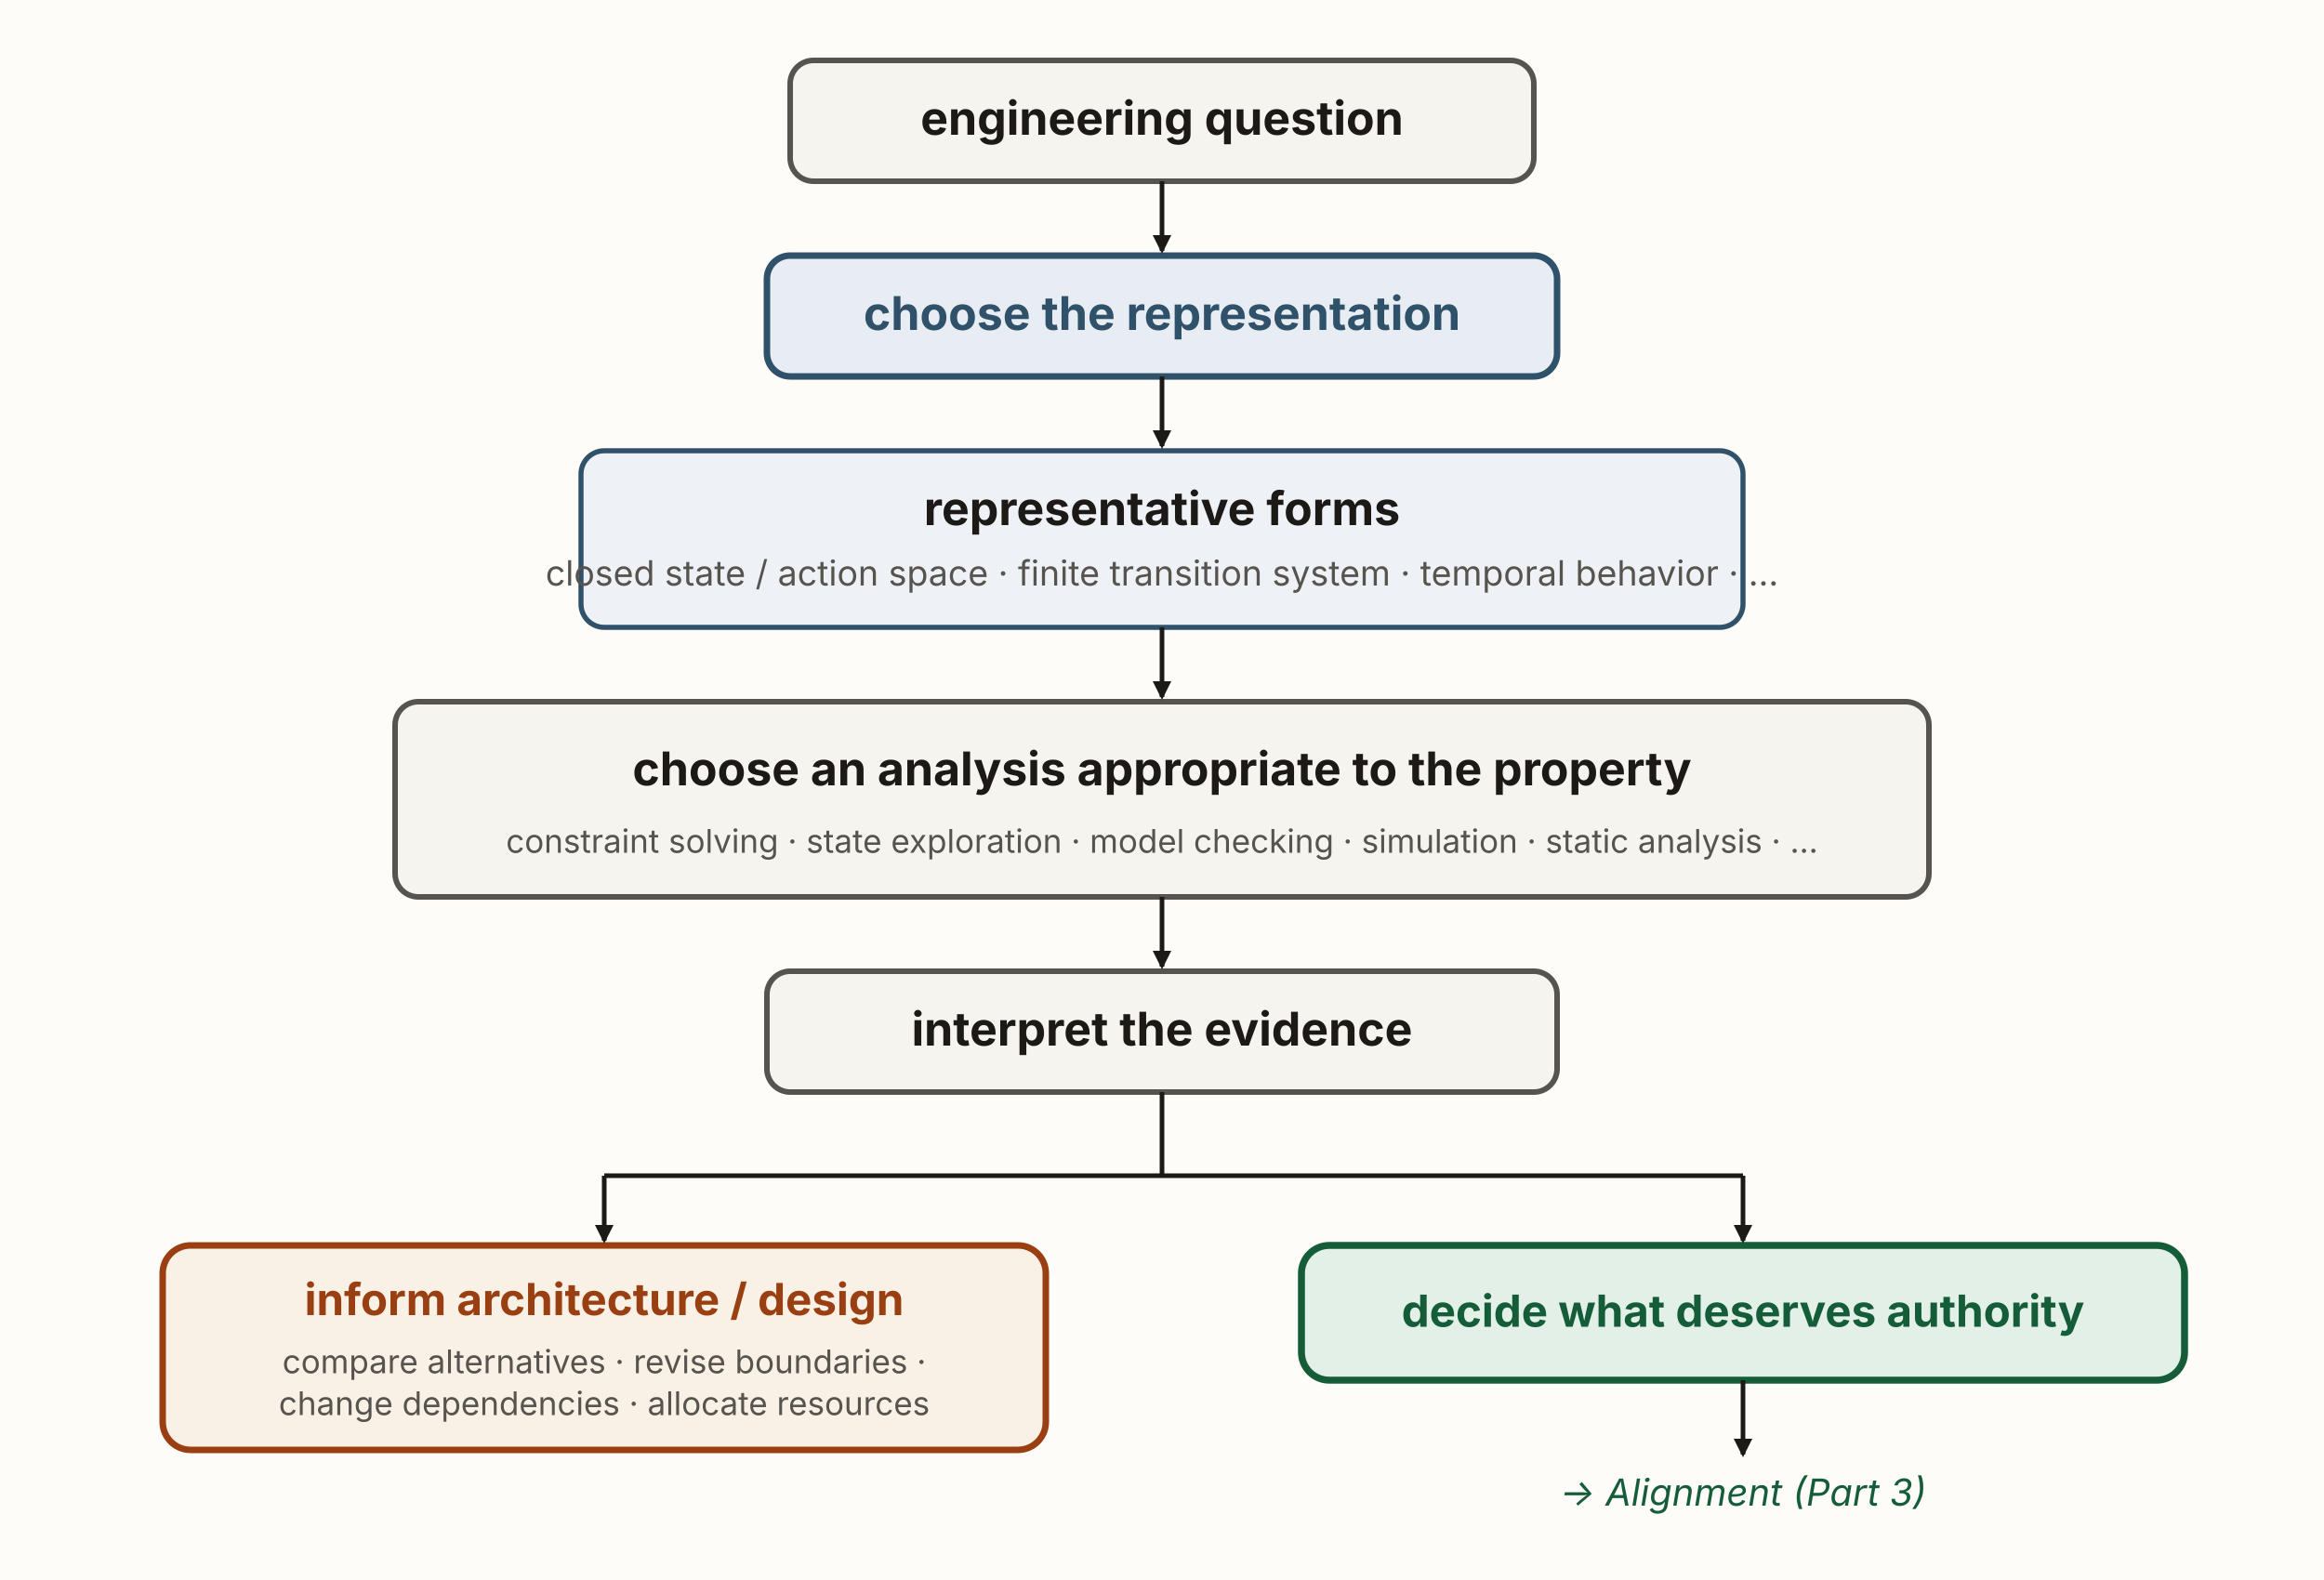
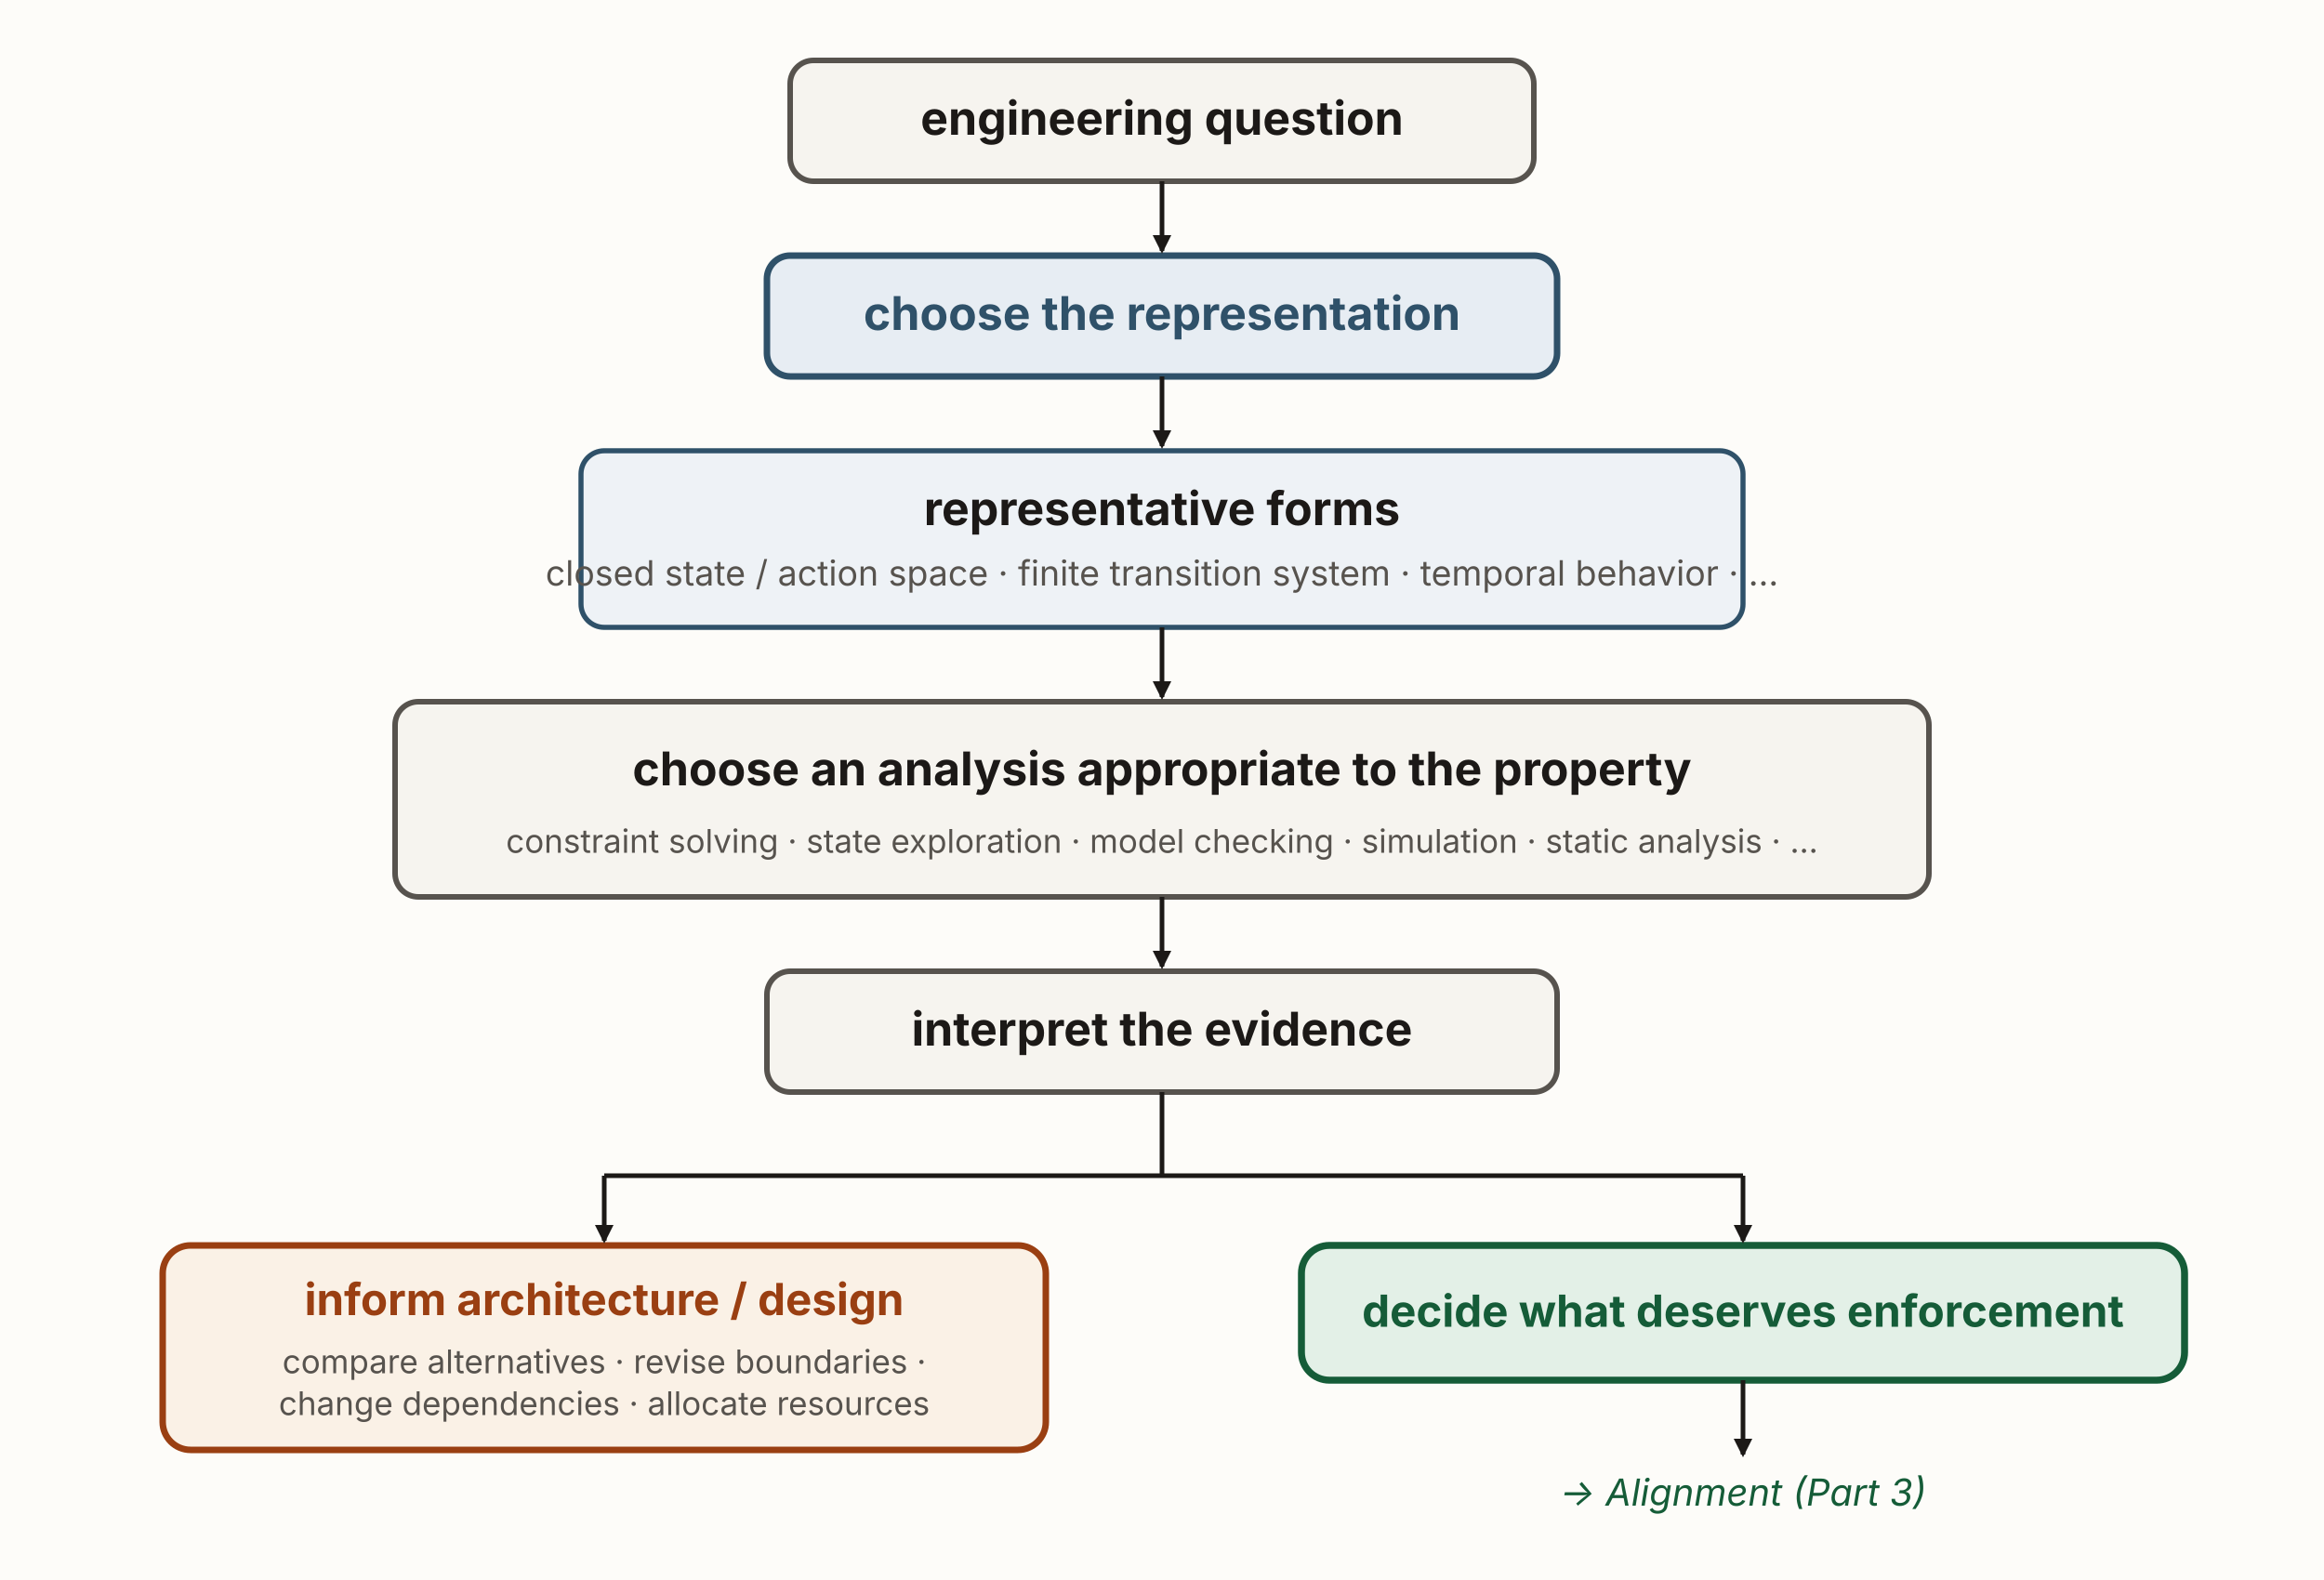
<svg xmlns="http://www.w3.org/2000/svg" viewBox="0 0 1000 680" width="1000" height="680" role="img" aria-labelledby="qapTitle qapDesc" font-family="'Source Sans 3', -apple-system, 'Segoe UI', sans-serif">
  <defs>
    <marker id="qap-k" viewBox="0 0 10 10" refX="8.5" refY="5" markerWidth="8" markerHeight="8" orient="auto" markerUnits="userSpaceOnUse">
      <path d="M0,0 L10,5 L0,10 z" fill="#1c1917" />
    </marker>
  </defs>
  <rect x="0" y="0" width="1000" height="680" fill="#fdfcf9" />
  <rect id="question" x="340" y="26" width="320" height="52" rx="10" fill="#f6f4ef" stroke="#57534e" stroke-width="2.4" />
  <rect id="choose-representation" x="330" y="110" width="340" height="52" rx="10" fill="#e7edf3" stroke="#2f5169" stroke-width="2.8" />
  <rect id="representative-forms" x="250" y="194" width="500" height="76" rx="10" fill="#eef2f6" stroke="#2f5169" stroke-width="2.2" />
  <rect id="analysis" x="170" y="302" width="660" height="84" rx="10" fill="#f6f4ef" stroke="#57534e" stroke-width="2.4" />
  <rect id="interpret" x="330" y="418" width="340" height="52" rx="10" fill="#f6f4ef" stroke="#57534e" stroke-width="2.4" />
  <rect id="inform-design" x="70" y="536" width="380" height="88" rx="12" fill="#faf1e6" stroke="#9a3f12" stroke-width="2.8" />
  <rect id="authority" x="560" y="536" width="380" height="58" rx="12" fill="#e3f0e7" stroke="#155c38" stroke-width="3" />
  <line x1="500" y1="78" x2="500" y2="108" stroke="#1c1917" stroke-width="2" marker-end="url(#qap-k)" />
  <line x1="500" y1="162" x2="500" y2="192" stroke="#1c1917" stroke-width="2" marker-end="url(#qap-k)" />
  <line x1="500" y1="270" x2="500" y2="300" stroke="#1c1917" stroke-width="2" marker-end="url(#qap-k)" />
  <line x1="500" y1="386" x2="500" y2="416" stroke="#1c1917" stroke-width="2" marker-end="url(#qap-k)" />
  <line x1="500" y1="470" x2="500" y2="506" stroke="#1c1917" stroke-width="2" />
  <line x1="260" y1="506" x2="750" y2="506" stroke="#1c1917" stroke-width="2" />
  <line x1="260" y1="506" x2="260" y2="534" stroke="#1c1917" stroke-width="2" marker-end="url(#qap-k)" />
  <line x1="750" y1="506" x2="750" y2="534" stroke="#1c1917" stroke-width="2" marker-end="url(#qap-k)" />
  <line x1="750" y1="594" x2="750" y2="626" stroke="#1c1917" stroke-width="2" marker-end="url(#qap-k)" />
  <text x="500" y="58" text-anchor="middle" font-size="20" font-weight="700" fill="#1c1917">engineering question</text>
  <text x="500" y="142" text-anchor="middle" font-size="20" font-weight="700" fill="#2f5169">choose the representation</text>
  <text x="500" y="226" text-anchor="middle" font-size="20" font-weight="700" fill="#1c1917">representative forms</text>
  <text x="500" y="252" text-anchor="middle" font-size="15" fill="#57534e">closed state / action space · finite transition system · temporal behavior · …</text>
  <text x="500" y="338" text-anchor="middle" font-size="20" font-weight="700" fill="#1c1917">choose an analysis appropriate to the property</text>
  <text x="500" y="367" text-anchor="middle" font-size="14" fill="#57534e">constraint solving · state exploration · model checking · simulation · static analysis · …</text>
  <text x="500" y="450" text-anchor="middle" font-size="20" font-weight="700" fill="#1c1917">interpret the evidence</text>
  <text x="260" y="566" text-anchor="middle" font-size="19" font-weight="700" fill="#9a3f12">inform architecture / design</text>
  <text x="260" y="591" text-anchor="middle" font-size="14" fill="#57534e">compare alternatives · revise boundaries ·</text>
  <text x="260" y="609" text-anchor="middle" font-size="14" fill="#57534e">change dependencies · allocate resources</text>
-   <text x="750" y="571" text-anchor="middle" font-size="19" font-weight="700" fill="#155c38">decide what deserves authority</text>
+   <text x="750" y="571" text-anchor="middle" font-size="19" font-weight="700" fill="#155c38">decide what deserves enforcement</text>
  <text x="750" y="648" text-anchor="middle" font-size="16" font-style="italic" fill="#155c38">→ Alignment (Part 3)</text>
</svg>
